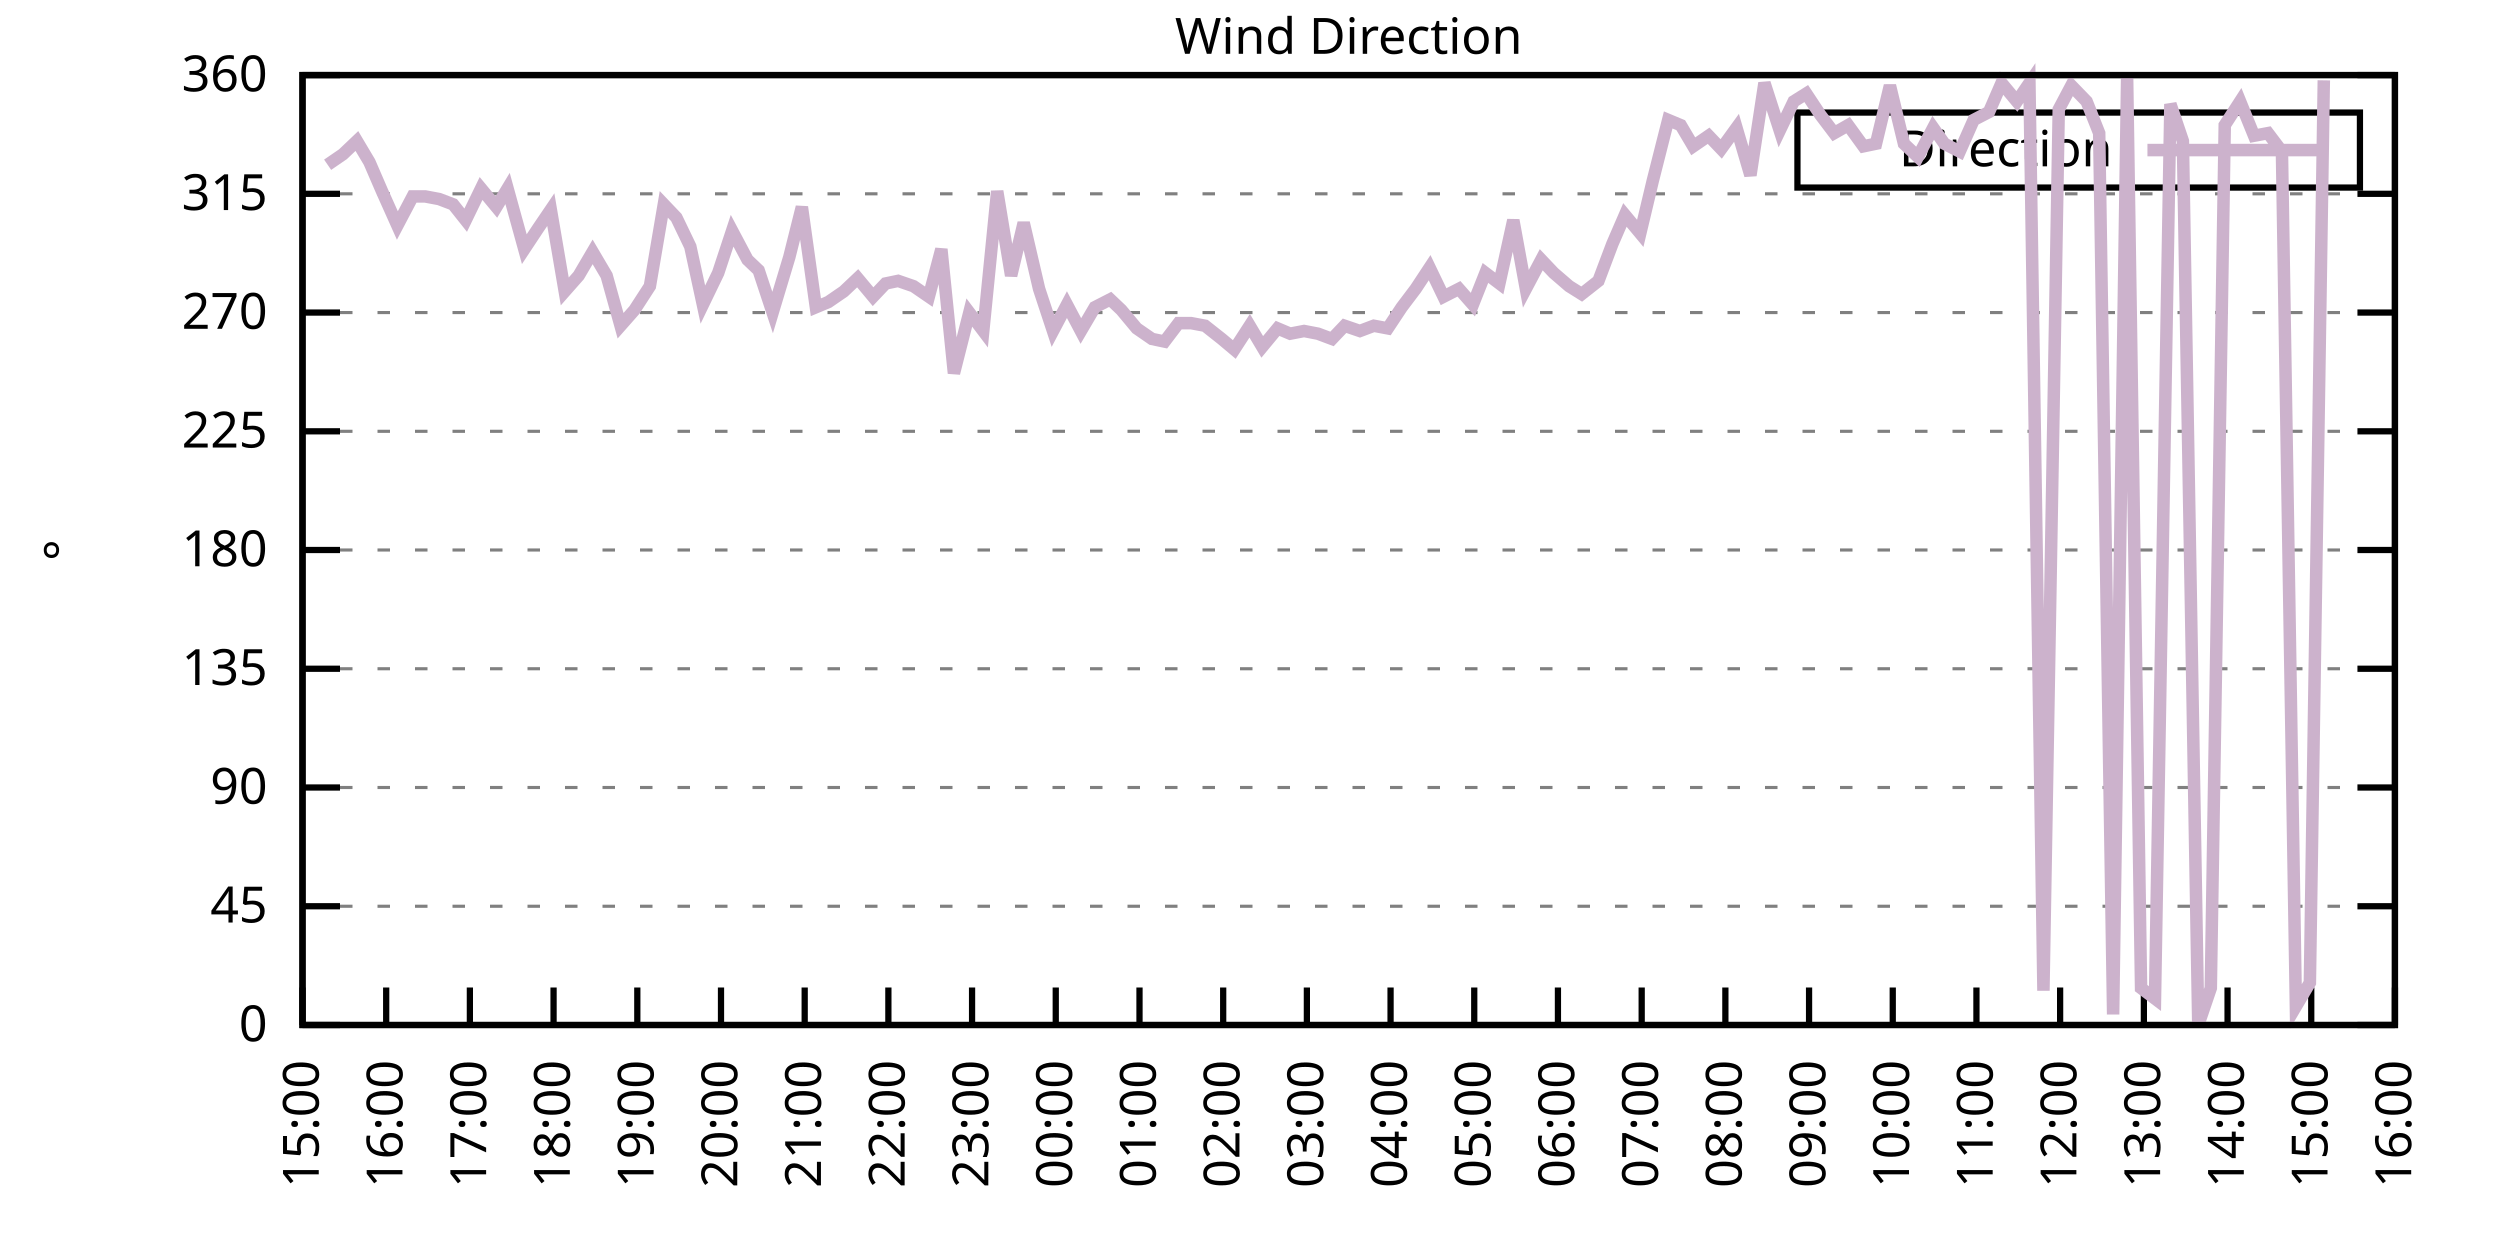
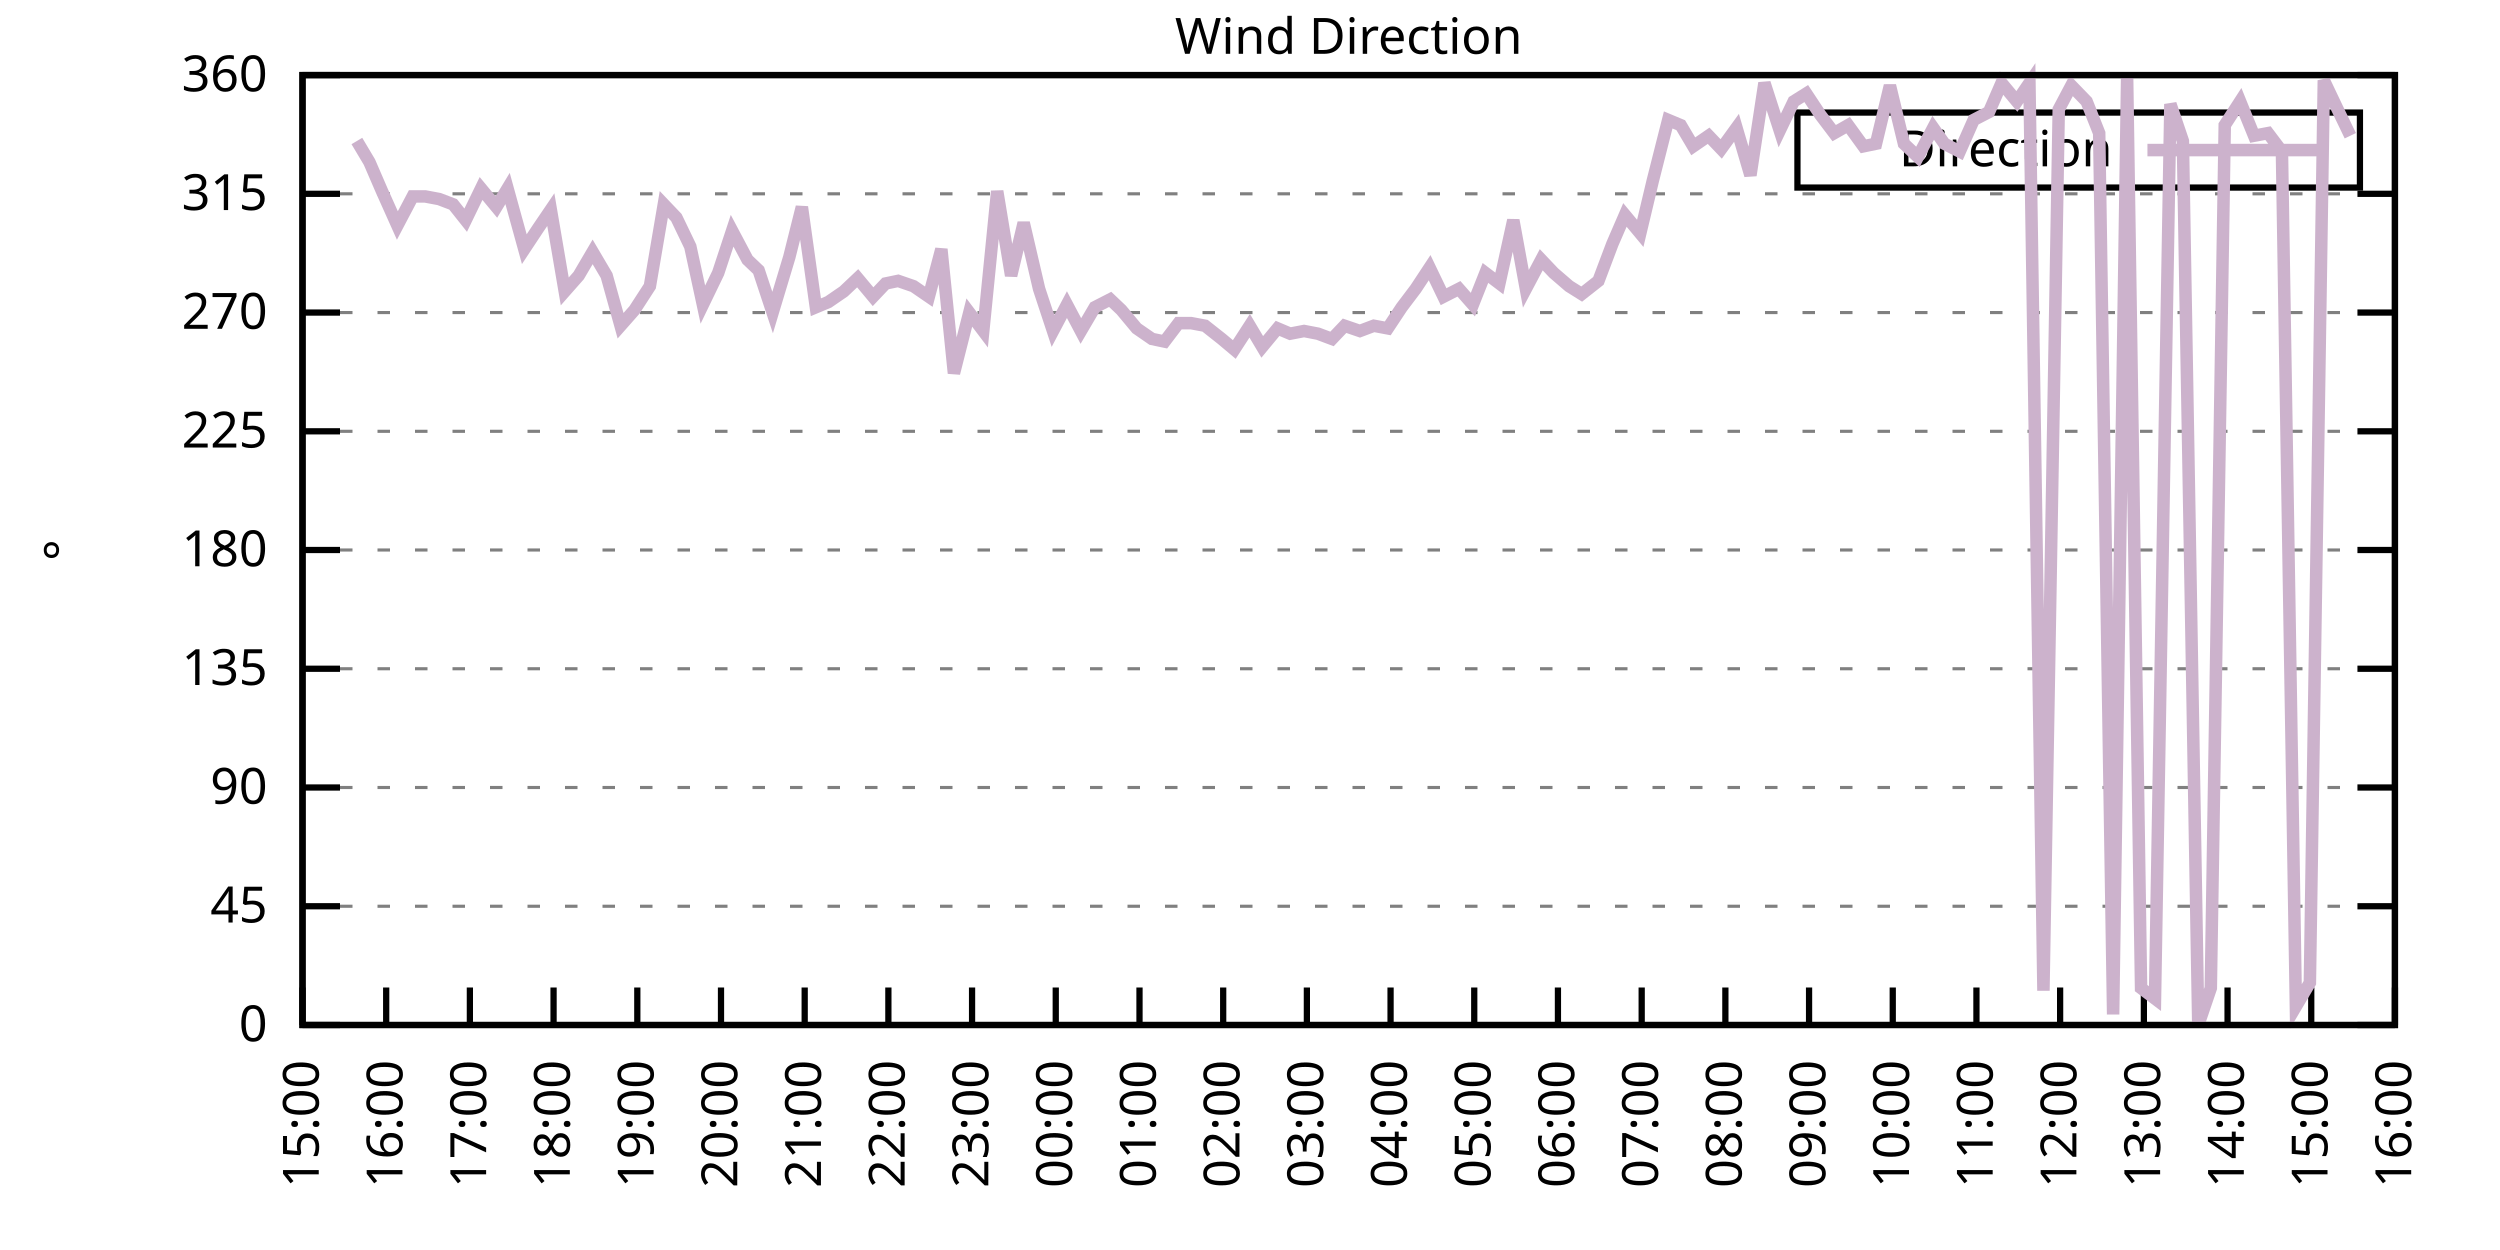
<svg xmlns="http://www.w3.org/2000/svg" xmlns:xlink="http://www.w3.org/1999/xlink" width="400" height="200" viewBox="0 0 400 200">
  <g id="gnuplot_canvas">
    <rect x="0" y="0" width="400" height="200" fill="none" />
    <defs>
      <circle id="gpDot" r="0.5" stroke-width="0.5" stroke="currentColor" />
      <path id="gpPt0" stroke-width="0.333" stroke="currentColor" d="M-1,0 h2 M0,-1 v2" />
      <path id="gpPt1" stroke-width="0.333" stroke="currentColor" d="M-1,-1 L1,1 M1,-1 L-1,1" />
      <path id="gpPt2" stroke-width="0.333" stroke="currentColor" d="M-1,0 L1,0 M0,-1 L0,1 M-1,-1 L1,1 M-1,1 L1,-1" />
      <rect id="gpPt3" stroke-width="0.333" stroke="currentColor" x="-1" y="-1" width="2" height="2" />
      <rect id="gpPt4" stroke-width="0.333" stroke="currentColor" fill="currentColor" x="-1" y="-1" width="2" height="2" />
      <circle id="gpPt5" stroke-width="0.333" stroke="currentColor" cx="0" cy="0" r="1" />
      <use xlink:href="#gpPt5" id="gpPt6" fill="currentColor" stroke="none" />
      <path id="gpPt7" stroke-width="0.333" stroke="currentColor" d="M0,-1.33 L-1.33,0.67 L1.33,0.67 z" />
      <use xlink:href="#gpPt7" id="gpPt8" fill="currentColor" stroke="none" />
      <use xlink:href="#gpPt7" id="gpPt9" stroke="currentColor" transform="rotate(180)" />
      <use xlink:href="#gpPt9" id="gpPt10" fill="currentColor" stroke="none" />
      <use xlink:href="#gpPt3" id="gpPt11" stroke="currentColor" transform="rotate(45)" />
      <use xlink:href="#gpPt11" id="gpPt12" fill="currentColor" stroke="none" />
      <path id="gpPt13" stroke-width="0.333" stroke="currentColor" d="M0,1.330 L1.265,0.411 L0.782,-1.067 L-0.782,-1.076 L-1.265,0.411 z" />
      <use xlink:href="#gpPt13" id="gpPt14" fill="currentColor" stroke="none" />
      <filter id="textbox" filterUnits="objectBoundingBox" x="0" y="0" height="1" width="1">
        <feFlood flood-color="white" flood-opacity="1" result="bgnd" />
        <feComposite in="SourceGraphic" in2="bgnd" operator="atop" />
      </filter>
      <filter id="greybox" filterUnits="objectBoundingBox" x="0" y="0" height="1" width="1">
        <feFlood flood-color="lightgrey" flood-opacity="1" result="grey" />
        <feComposite in="SourceGraphic" in2="grey" operator="atop" />
      </filter>
    </defs>
    <g fill="none" color="white" stroke="currentColor" stroke-width="1.00" stroke-linecap="butt" stroke-linejoin="miter">
</g>
    <g fill="none" color="black" stroke="currentColor" stroke-width="1.00" stroke-linecap="butt" stroke-linejoin="miter">
      <g stroke="none" shape-rendering="crispEdges">
        <polygon fill="rgb(255, 255, 255)" points="48.40,164.00 383.18,164.00 383.18,12.02 48.40,12.02 " />
      </g>
    </g>
    <g fill="none" color="black" stroke="currentColor" stroke-width="1.00" stroke-linecap="butt" stroke-linejoin="miter">
</g>
    <g fill="none" color="black" stroke="black" stroke-width="0.50" stroke-linecap="butt" stroke-linejoin="miter">
</g>
    <g fill="none" color="gray" stroke="currentColor" stroke-width="0.50" stroke-linecap="butt" stroke-linejoin="miter">
      <path stroke="gray" stroke-dasharray="2,4" class="gridline" d="M48.40,164.00 L383.19,164.00  " />
    </g>
    <g fill="none" color="gray" stroke="gray" stroke-width="1.00" stroke-linecap="butt" stroke-linejoin="miter">
</g>
    <g fill="none" color="black" stroke="currentColor" stroke-width="1.00" stroke-linecap="butt" stroke-linejoin="miter">
      <path stroke="black" d="M48.40,164.00 L54.40,164.00 M383.19,164.00 L377.19,164.00  " />
      <g transform="translate(42.80,166.60)" stroke="none" fill="black" font-family="Sans" font-size="8.00" text-anchor="end">
        <text>
          <tspan font-family="Sans"> 0</tspan>
        </text>
      </g>
    </g>
    <g fill="none" color="black" stroke="currentColor" stroke-width="1.00" stroke-linecap="butt" stroke-linejoin="miter">
</g>
    <g fill="none" color="black" stroke="black" stroke-width="0.50" stroke-linecap="butt" stroke-linejoin="miter">
</g>
    <g fill="none" color="gray" stroke="currentColor" stroke-width="0.50" stroke-linecap="butt" stroke-linejoin="miter">
      <path stroke="gray" stroke-dasharray="2,4" class="gridline" d="M48.40,145.00 L383.19,145.00  " />
    </g>
    <g fill="none" color="gray" stroke="gray" stroke-width="1.00" stroke-linecap="butt" stroke-linejoin="miter">
</g>
    <g fill="none" color="black" stroke="currentColor" stroke-width="1.00" stroke-linecap="butt" stroke-linejoin="miter">
      <path stroke="black" d="M48.40,145.00 L54.40,145.00 M383.19,145.00 L377.19,145.00  " />
      <g transform="translate(42.80,147.60)" stroke="none" fill="black" font-family="Sans" font-size="8.00" text-anchor="end">
        <text>
          <tspan font-family="Sans"> 45</tspan>
        </text>
      </g>
    </g>
    <g fill="none" color="black" stroke="currentColor" stroke-width="1.00" stroke-linecap="butt" stroke-linejoin="miter">
</g>
    <g fill="none" color="black" stroke="black" stroke-width="0.50" stroke-linecap="butt" stroke-linejoin="miter">
</g>
    <g fill="none" color="gray" stroke="currentColor" stroke-width="0.50" stroke-linecap="butt" stroke-linejoin="miter">
      <path stroke="gray" stroke-dasharray="2,4" class="gridline" d="M48.40,126.00 L383.19,126.00  " />
    </g>
    <g fill="none" color="gray" stroke="gray" stroke-width="1.00" stroke-linecap="butt" stroke-linejoin="miter">
</g>
    <g fill="none" color="black" stroke="currentColor" stroke-width="1.00" stroke-linecap="butt" stroke-linejoin="miter">
      <path stroke="black" d="M48.40,126.00 L54.40,126.00 M383.19,126.00 L377.19,126.00  " />
      <g transform="translate(42.80,128.60)" stroke="none" fill="black" font-family="Sans" font-size="8.00" text-anchor="end">
        <text>
          <tspan font-family="Sans"> 90</tspan>
        </text>
      </g>
    </g>
    <g fill="none" color="black" stroke="currentColor" stroke-width="1.00" stroke-linecap="butt" stroke-linejoin="miter">
</g>
    <g fill="none" color="black" stroke="black" stroke-width="0.50" stroke-linecap="butt" stroke-linejoin="miter">
</g>
    <g fill="none" color="gray" stroke="currentColor" stroke-width="0.50" stroke-linecap="butt" stroke-linejoin="miter">
      <path stroke="gray" stroke-dasharray="2,4" class="gridline" d="M48.40,107.00 L383.19,107.00  " />
    </g>
    <g fill="none" color="gray" stroke="gray" stroke-width="1.00" stroke-linecap="butt" stroke-linejoin="miter">
</g>
    <g fill="none" color="black" stroke="currentColor" stroke-width="1.00" stroke-linecap="butt" stroke-linejoin="miter">
      <path stroke="black" d="M48.40,107.00 L54.40,107.00 M383.19,107.00 L377.19,107.00  " />
      <g transform="translate(42.80,109.60)" stroke="none" fill="black" font-family="Sans" font-size="8.00" text-anchor="end">
        <text>
          <tspan font-family="Sans"> 135</tspan>
        </text>
      </g>
    </g>
    <g fill="none" color="black" stroke="currentColor" stroke-width="1.00" stroke-linecap="butt" stroke-linejoin="miter">
</g>
    <g fill="none" color="black" stroke="black" stroke-width="0.50" stroke-linecap="butt" stroke-linejoin="miter">
</g>
    <g fill="none" color="gray" stroke="currentColor" stroke-width="0.50" stroke-linecap="butt" stroke-linejoin="miter">
      <path stroke="gray" stroke-dasharray="2,4" class="gridline" d="M48.40,88.00 L383.19,88.00  " />
    </g>
    <g fill="none" color="gray" stroke="gray" stroke-width="1.00" stroke-linecap="butt" stroke-linejoin="miter">
</g>
    <g fill="none" color="black" stroke="currentColor" stroke-width="1.00" stroke-linecap="butt" stroke-linejoin="miter">
      <path stroke="black" d="M48.40,88.00 L54.40,88.00 M383.19,88.00 L377.19,88.00  " />
      <g transform="translate(42.80,90.60)" stroke="none" fill="black" font-family="Sans" font-size="8.00" text-anchor="end">
        <text>
          <tspan font-family="Sans"> 180</tspan>
        </text>
      </g>
    </g>
    <g fill="none" color="black" stroke="currentColor" stroke-width="1.00" stroke-linecap="butt" stroke-linejoin="miter">
</g>
    <g fill="none" color="black" stroke="black" stroke-width="0.50" stroke-linecap="butt" stroke-linejoin="miter">
</g>
    <g fill="none" color="gray" stroke="currentColor" stroke-width="0.50" stroke-linecap="butt" stroke-linejoin="miter">
      <path stroke="gray" stroke-dasharray="2,4" class="gridline" d="M48.40,69.01 L383.19,69.01  " />
    </g>
    <g fill="none" color="gray" stroke="gray" stroke-width="1.00" stroke-linecap="butt" stroke-linejoin="miter">
</g>
    <g fill="none" color="black" stroke="currentColor" stroke-width="1.00" stroke-linecap="butt" stroke-linejoin="miter">
      <path stroke="black" d="M48.40,69.01 L54.40,69.01 M383.19,69.01 L377.19,69.01  " />
      <g transform="translate(42.80,71.61)" stroke="none" fill="black" font-family="Sans" font-size="8.00" text-anchor="end">
        <text>
          <tspan font-family="Sans"> 225</tspan>
        </text>
      </g>
    </g>
    <g fill="none" color="black" stroke="currentColor" stroke-width="1.00" stroke-linecap="butt" stroke-linejoin="miter">
</g>
    <g fill="none" color="black" stroke="black" stroke-width="0.50" stroke-linecap="butt" stroke-linejoin="miter">
</g>
    <g fill="none" color="gray" stroke="currentColor" stroke-width="0.50" stroke-linecap="butt" stroke-linejoin="miter">
      <path stroke="gray" stroke-dasharray="2,4" class="gridline" d="M48.40,50.01 L383.19,50.01  " />
    </g>
    <g fill="none" color="gray" stroke="gray" stroke-width="1.00" stroke-linecap="butt" stroke-linejoin="miter">
</g>
    <g fill="none" color="black" stroke="currentColor" stroke-width="1.00" stroke-linecap="butt" stroke-linejoin="miter">
      <path stroke="black" d="M48.40,50.01 L54.40,50.01 M383.19,50.01 L377.19,50.01  " />
      <g transform="translate(42.80,52.61)" stroke="none" fill="black" font-family="Sans" font-size="8.00" text-anchor="end">
        <text>
          <tspan font-family="Sans"> 270</tspan>
        </text>
      </g>
    </g>
    <g fill="none" color="black" stroke="currentColor" stroke-width="1.00" stroke-linecap="butt" stroke-linejoin="miter">
</g>
    <g fill="none" color="black" stroke="black" stroke-width="0.50" stroke-linecap="butt" stroke-linejoin="miter">
</g>
    <g fill="none" color="gray" stroke="currentColor" stroke-width="0.50" stroke-linecap="butt" stroke-linejoin="miter">
      <path stroke="gray" stroke-dasharray="2,4" class="gridline" d="M48.40,31.01 L383.19,31.01  " />
    </g>
    <g fill="none" color="gray" stroke="gray" stroke-width="1.00" stroke-linecap="butt" stroke-linejoin="miter">
</g>
    <g fill="none" color="black" stroke="currentColor" stroke-width="1.00" stroke-linecap="butt" stroke-linejoin="miter">
      <path stroke="black" d="M48.40,31.01 L54.40,31.01 M383.19,31.01 L377.19,31.01  " />
      <g transform="translate(42.80,33.61)" stroke="none" fill="black" font-family="Sans" font-size="8.00" text-anchor="end">
        <text>
          <tspan font-family="Sans"> 315</tspan>
        </text>
      </g>
    </g>
    <g fill="none" color="black" stroke="currentColor" stroke-width="1.00" stroke-linecap="butt" stroke-linejoin="miter">
</g>
    <g fill="none" color="black" stroke="black" stroke-width="0.50" stroke-linecap="butt" stroke-linejoin="miter">
</g>
    <g fill="none" color="gray" stroke="currentColor" stroke-width="0.50" stroke-linecap="butt" stroke-linejoin="miter">
      <path stroke="gray" stroke-dasharray="2,4" class="gridline" d="M48.40,12.01 L383.19,12.01  " />
    </g>
    <g fill="none" color="gray" stroke="gray" stroke-width="1.00" stroke-linecap="butt" stroke-linejoin="miter">
</g>
    <g fill="none" color="black" stroke="currentColor" stroke-width="1.00" stroke-linecap="butt" stroke-linejoin="miter">
      <path stroke="black" d="M48.40,12.01 L54.40,12.01 M383.19,12.01 L377.19,12.01  " />
      <g transform="translate(42.80,14.61)" stroke="none" fill="black" font-family="Sans" font-size="8.00" text-anchor="end">
        <text>
          <tspan font-family="Sans"> 360</tspan>
        </text>
      </g>
    </g>
    <g fill="none" color="black" stroke="currentColor" stroke-width="1.00" stroke-linecap="butt" stroke-linejoin="miter">
      <path stroke="black" d="M48.40,164.00 L48.40,158.00  " />
      <g transform="translate(51.00,169.60) rotate(270.00)" stroke="none" fill="black" font-family="Sans" font-size="8.00" text-anchor="end">
        <text>
          <tspan font-family="Sans">15:00</tspan>
        </text>
      </g>
    </g>
    <g fill="none" color="black" stroke="currentColor" stroke-width="1.00" stroke-linecap="butt" stroke-linejoin="miter">
      <path stroke="black" d="M61.79,164.00 L61.79,158.00  " />
      <g transform="translate(64.39,169.60) rotate(270.00)" stroke="none" fill="black" font-family="Sans" font-size="8.00" text-anchor="end">
        <text>
          <tspan font-family="Sans">16:00</tspan>
        </text>
      </g>
    </g>
    <g fill="none" color="black" stroke="currentColor" stroke-width="1.00" stroke-linecap="butt" stroke-linejoin="miter">
      <path stroke="black" d="M75.18,164.00 L75.18,158.00  " />
      <g transform="translate(77.78,169.60) rotate(270.00)" stroke="none" fill="black" font-family="Sans" font-size="8.00" text-anchor="end">
        <text>
          <tspan font-family="Sans">17:00</tspan>
        </text>
      </g>
    </g>
    <g fill="none" color="black" stroke="currentColor" stroke-width="1.00" stroke-linecap="butt" stroke-linejoin="miter">
      <path stroke="black" d="M88.57,164.00 L88.57,158.00  " />
      <g transform="translate(91.17,169.60) rotate(270.00)" stroke="none" fill="black" font-family="Sans" font-size="8.00" text-anchor="end">
        <text>
          <tspan font-family="Sans">18:00</tspan>
        </text>
      </g>
    </g>
    <g fill="none" color="black" stroke="currentColor" stroke-width="1.00" stroke-linecap="butt" stroke-linejoin="miter">
      <path stroke="black" d="M101.97,164.00 L101.97,158.00  " />
      <g transform="translate(104.57,169.60) rotate(270.00)" stroke="none" fill="black" font-family="Sans" font-size="8.00" text-anchor="end">
        <text>
          <tspan font-family="Sans">19:00</tspan>
        </text>
      </g>
    </g>
    <g fill="none" color="black" stroke="currentColor" stroke-width="1.00" stroke-linecap="butt" stroke-linejoin="miter">
      <path stroke="black" d="M115.36,164.00 L115.36,158.00  " />
      <g transform="translate(117.96,169.60) rotate(270.00)" stroke="none" fill="black" font-family="Sans" font-size="8.00" text-anchor="end">
        <text>
          <tspan font-family="Sans">20:00</tspan>
        </text>
      </g>
    </g>
    <g fill="none" color="black" stroke="currentColor" stroke-width="1.00" stroke-linecap="butt" stroke-linejoin="miter">
      <path stroke="black" d="M128.75,164.00 L128.75,158.00  " />
      <g transform="translate(131.35,169.60) rotate(270.00)" stroke="none" fill="black" font-family="Sans" font-size="8.00" text-anchor="end">
        <text>
          <tspan font-family="Sans">21:00</tspan>
        </text>
      </g>
    </g>
    <g fill="none" color="black" stroke="currentColor" stroke-width="1.00" stroke-linecap="butt" stroke-linejoin="miter">
      <path stroke="black" d="M142.14,164.00 L142.14,158.00  " />
      <g transform="translate(144.74,169.60) rotate(270.00)" stroke="none" fill="black" font-family="Sans" font-size="8.00" text-anchor="end">
        <text>
          <tspan font-family="Sans">22:00</tspan>
        </text>
      </g>
    </g>
    <g fill="none" color="black" stroke="currentColor" stroke-width="1.00" stroke-linecap="butt" stroke-linejoin="miter">
      <path stroke="black" d="M155.53,164.00 L155.53,158.00  " />
      <g transform="translate(158.13,169.60) rotate(270.00)" stroke="none" fill="black" font-family="Sans" font-size="8.00" text-anchor="end">
        <text>
          <tspan font-family="Sans">23:00</tspan>
        </text>
      </g>
    </g>
    <g fill="none" color="black" stroke="currentColor" stroke-width="1.00" stroke-linecap="butt" stroke-linejoin="miter">
      <path stroke="black" d="M168.92,164.00 L168.92,158.00  " />
      <g transform="translate(171.52,169.60) rotate(270.00)" stroke="none" fill="black" font-family="Sans" font-size="8.00" text-anchor="end">
        <text>
          <tspan font-family="Sans">00:00</tspan>
        </text>
      </g>
    </g>
    <g fill="none" color="black" stroke="currentColor" stroke-width="1.00" stroke-linecap="butt" stroke-linejoin="miter">
      <path stroke="black" d="M182.32,164.00 L182.32,158.00  " />
      <g transform="translate(184.92,169.60) rotate(270.00)" stroke="none" fill="black" font-family="Sans" font-size="8.00" text-anchor="end">
        <text>
          <tspan font-family="Sans">01:00</tspan>
        </text>
      </g>
    </g>
    <g fill="none" color="black" stroke="currentColor" stroke-width="1.00" stroke-linecap="butt" stroke-linejoin="miter">
      <path stroke="black" d="M195.71,164.00 L195.71,158.00  " />
      <g transform="translate(198.31,169.60) rotate(270.00)" stroke="none" fill="black" font-family="Sans" font-size="8.00" text-anchor="end">
        <text>
          <tspan font-family="Sans">02:00</tspan>
        </text>
      </g>
    </g>
    <g fill="none" color="black" stroke="currentColor" stroke-width="1.00" stroke-linecap="butt" stroke-linejoin="miter">
      <path stroke="black" d="M209.10,164.00 L209.10,158.00  " />
      <g transform="translate(211.70,169.60) rotate(270.00)" stroke="none" fill="black" font-family="Sans" font-size="8.00" text-anchor="end">
        <text>
          <tspan font-family="Sans">03:00</tspan>
        </text>
      </g>
    </g>
    <g fill="none" color="black" stroke="currentColor" stroke-width="1.00" stroke-linecap="butt" stroke-linejoin="miter">
      <path stroke="black" d="M222.49,164.00 L222.49,158.00  " />
      <g transform="translate(225.09,169.60) rotate(270.00)" stroke="none" fill="black" font-family="Sans" font-size="8.00" text-anchor="end">
        <text>
          <tspan font-family="Sans">04:00</tspan>
        </text>
      </g>
    </g>
    <g fill="none" color="black" stroke="currentColor" stroke-width="1.00" stroke-linecap="butt" stroke-linejoin="miter">
      <path stroke="black" d="M235.88,164.00 L235.88,158.00  " />
      <g transform="translate(238.48,169.60) rotate(270.00)" stroke="none" fill="black" font-family="Sans" font-size="8.00" text-anchor="end">
        <text>
          <tspan font-family="Sans">05:00</tspan>
        </text>
      </g>
    </g>
    <g fill="none" color="black" stroke="currentColor" stroke-width="1.00" stroke-linecap="butt" stroke-linejoin="miter">
      <path stroke="black" d="M249.27,164.00 L249.27,158.00  " />
      <g transform="translate(251.87,169.60) rotate(270.00)" stroke="none" fill="black" font-family="Sans" font-size="8.00" text-anchor="end">
        <text>
          <tspan font-family="Sans">06:00</tspan>
        </text>
      </g>
    </g>
    <g fill="none" color="black" stroke="currentColor" stroke-width="1.00" stroke-linecap="butt" stroke-linejoin="miter">
      <path stroke="black" d="M262.67,164.00 L262.67,158.00  " />
      <g transform="translate(265.27,169.60) rotate(270.00)" stroke="none" fill="black" font-family="Sans" font-size="8.00" text-anchor="end">
        <text>
          <tspan font-family="Sans">07:00</tspan>
        </text>
      </g>
    </g>
    <g fill="none" color="black" stroke="currentColor" stroke-width="1.00" stroke-linecap="butt" stroke-linejoin="miter">
      <path stroke="black" d="M276.06,164.00 L276.06,158.00  " />
      <g transform="translate(278.66,169.60) rotate(270.00)" stroke="none" fill="black" font-family="Sans" font-size="8.00" text-anchor="end">
        <text>
          <tspan font-family="Sans">08:00</tspan>
        </text>
      </g>
    </g>
    <g fill="none" color="black" stroke="currentColor" stroke-width="1.00" stroke-linecap="butt" stroke-linejoin="miter">
      <path stroke="black" d="M289.45,164.00 L289.45,158.00  " />
      <g transform="translate(292.05,169.60) rotate(270.00)" stroke="none" fill="black" font-family="Sans" font-size="8.00" text-anchor="end">
        <text>
          <tspan font-family="Sans">09:00</tspan>
        </text>
      </g>
    </g>
    <g fill="none" color="black" stroke="currentColor" stroke-width="1.00" stroke-linecap="butt" stroke-linejoin="miter">
      <path stroke="black" d="M302.84,164.00 L302.84,158.00  " />
      <g transform="translate(305.44,169.60) rotate(270.00)" stroke="none" fill="black" font-family="Sans" font-size="8.00" text-anchor="end">
        <text>
          <tspan font-family="Sans">10:00</tspan>
        </text>
      </g>
    </g>
    <g fill="none" color="black" stroke="currentColor" stroke-width="1.00" stroke-linecap="butt" stroke-linejoin="miter">
      <path stroke="black" d="M316.23,164.00 L316.23,158.00  " />
      <g transform="translate(318.83,169.60) rotate(270.00)" stroke="none" fill="black" font-family="Sans" font-size="8.00" text-anchor="end">
        <text>
          <tspan font-family="Sans">11:00</tspan>
        </text>
      </g>
    </g>
    <g fill="none" color="black" stroke="currentColor" stroke-width="1.00" stroke-linecap="butt" stroke-linejoin="miter">
      <path stroke="black" d="M329.62,164.00 L329.62,158.00  " />
      <g transform="translate(332.22,169.60) rotate(270.00)" stroke="none" fill="black" font-family="Sans" font-size="8.00" text-anchor="end">
        <text>
          <tspan font-family="Sans">12:00</tspan>
        </text>
      </g>
    </g>
    <g fill="none" color="black" stroke="currentColor" stroke-width="1.00" stroke-linecap="butt" stroke-linejoin="miter">
      <path stroke="black" d="M343.02,164.00 L343.02,158.00  " />
      <g transform="translate(345.62,169.60) rotate(270.00)" stroke="none" fill="black" font-family="Sans" font-size="8.00" text-anchor="end">
        <text>
          <tspan font-family="Sans">13:00</tspan>
        </text>
      </g>
    </g>
    <g fill="none" color="black" stroke="currentColor" stroke-width="1.00" stroke-linecap="butt" stroke-linejoin="miter">
      <path stroke="black" d="M356.41,164.00 L356.41,158.00  " />
      <g transform="translate(359.01,169.60) rotate(270.00)" stroke="none" fill="black" font-family="Sans" font-size="8.00" text-anchor="end">
        <text>
          <tspan font-family="Sans">14:00</tspan>
        </text>
      </g>
    </g>
    <g fill="none" color="black" stroke="currentColor" stroke-width="1.00" stroke-linecap="butt" stroke-linejoin="miter">
      <path stroke="black" d="M369.80,164.00 L369.80,158.00  " />
      <g transform="translate(372.40,169.60) rotate(270.00)" stroke="none" fill="black" font-family="Sans" font-size="8.00" text-anchor="end">
        <text>
          <tspan font-family="Sans">15:00</tspan>
        </text>
      </g>
    </g>
    <g fill="none" color="black" stroke="currentColor" stroke-width="1.00" stroke-linecap="butt" stroke-linejoin="miter">
      <path stroke="black" d="M383.19,164.00 L383.19,158.00  " />
      <g transform="translate(385.79,169.60) rotate(270.00)" stroke="none" fill="black" font-family="Sans" font-size="8.00" text-anchor="end">
        <text>
          <tspan font-family="Sans">16:00</tspan>
        </text>
      </g>
    </g>
    <g fill="none" color="black" stroke="currentColor" stroke-width="1.00" stroke-linecap="butt" stroke-linejoin="miter">
</g>
    <g fill="none" color="black" stroke="currentColor" stroke-width="1.00" stroke-linecap="butt" stroke-linejoin="miter">
      <path stroke="black" d="M48.40,12.01 L48.40,164.00 L383.19,164.00 L383.19,12.01 L48.40,12.01 Z  " />
    </g>
    <g fill="none" color="black" stroke="currentColor" stroke-width="1.00" stroke-linecap="butt" stroke-linejoin="miter">
</g>
    <g fill="none" color="black" stroke="currentColor" stroke-width="1.00" stroke-linecap="butt" stroke-linejoin="miter">
      <path stroke="black" d="M287.59,30.01 L287.59,18.01 L377.59,18.01 L377.59,30.01 L287.59,30.01 Z  " />
    </g>
    <g id="Wind_direction_plot_1">
      <g fill="none" color="white" stroke="black" stroke-width="2.00" stroke-linecap="butt" stroke-linejoin="miter">
</g>
      <g fill="none" color="black" stroke="currentColor" stroke-width="2.00" stroke-linecap="butt" stroke-linejoin="miter">
        <g transform="translate(337.99,26.61)" stroke="none" fill="black" font-family="Sans" font-size="8.00" text-anchor="end">
          <text>
            <tspan font-family="Sans">Direction</tspan>
          </text>
        </g>
      </g>
      <g fill="none" color="black" stroke="currentColor" stroke-width="2.00" stroke-linecap="butt" stroke-linejoin="miter">
-         <path stroke="rgb(204, 178, 204)" d="M343.59,24.01 L371.99,24.01 M52.42,26.36 L54.87,24.68 L57.10,22.56 L59.11,25.94 L61.12,30.59 L63.58,36.08   L66.03,31.43 L68.04,31.43 L70.27,31.85 L72.50,32.70 L74.51,35.23 L76.97,30.16 L79.42,33.12 L81.21,30.16   L83.89,39.87 L86.12,36.50 L88.13,33.54 L90.36,46.63 L92.59,44.10 L94.82,40.30 L97.06,44.10 L99.29,52.12   L101.52,49.59 L103.98,45.79 L106.21,32.70 L108.22,34.81 L110.45,39.45 L112.46,48.74 L114.91,43.67 L117.14,36.92   L119.60,41.56 L121.38,43.25 L123.62,50.01 L126.29,41.14 L128.30,33.12 L130.54,49.16 L132.54,48.32 L135.00,46.63   L137.23,44.52 L139.69,47.47 L141.69,45.36 L143.70,44.94 L146.16,45.79 L148.61,47.47 L150.62,39.87 L152.63,59.72   L155.09,50.01 L157.32,52.96 L159.55,30.59 L161.78,44.10 L163.79,35.65 L166.25,46.21 L168.48,52.96 L170.71,48.74   L172.94,52.96 L175.17,49.16 L177.63,47.90 L179.41,49.59 L181.87,52.54 L184.32,54.23 L186.33,54.65 L188.57,51.70   L190.57,51.70 L192.81,52.12 L195.48,54.23 L197.49,55.92 L199.95,52.12 L201.96,55.50 L204.41,52.54 L206.42,53.39   L208.65,52.96 L210.88,53.39 L213.12,54.23 L215.13,52.12 L217.58,52.96 L219.81,52.12 L222.04,52.54 L224.28,49.16   L226.51,46.21 L228.74,42.83 L230.97,47.47 L233.43,46.21 L235.66,48.74 L237.67,43.67 L239.90,45.36 L242.13,35.23   L244.14,46.21 L246.60,41.56 L248.60,43.67 L251.06,45.79 L253.07,47.05 L255.75,44.94 L257.98,39.03 L259.99,34.39   L262.44,37.34 L264.45,28.90 L266.91,19.19 L268.92,20.03 L270.92,23.41 L273.38,21.72 L275.39,23.83 L277.84,20.45   L280.07,28.05 L282.31,13.28 L284.76,20.88 L286.99,16.23 L289.00,14.97 L291.23,18.34 L293.47,21.30 L295.70,20.03   L298.15,23.41 L300.16,22.99 L302.39,13.70 L304.63,22.99 L306.86,25.10 L309.31,20.45 L311.10,22.99 L313.55,24.25   L315.79,19.19 L318.24,17.92 L320.25,13.28 L322.70,16.23 L324.71,13.28 L326.95,158.51 L329.40,17.50 L331.41,13.70   L333.86,16.23 L335.87,21.30 L338.10,162.31 L340.34,12.43 L342.57,158.09 L344.80,159.78 L347.26,16.65 L349.26,22.56   L351.72,164.00 L353.73,158.09 L355.96,20.03 L358.42,16.23 L360.65,21.72 L362.88,21.30 L365.11,24.25 L367.34,161.04   L369.58,157.24 L371.81,12.85  " />
+         <path stroke="rgb(204, 178, 204)" d="M343.59,24.01 L371.99,24.01 M57.10,22.56 L59.11,25.94 L61.12,30.59 L63.58,36.08 L66.03,31.43 L68.04,31.43   L70.27,31.85 L72.50,32.70 L74.51,35.23 L76.97,30.16 L79.42,33.12 L81.21,30.16 L83.89,39.87 L86.12,36.50   L88.13,33.54 L90.36,46.63 L92.59,44.10 L94.82,40.30 L97.06,44.10 L99.29,52.12 L101.52,49.59 L103.98,45.79   L106.21,32.70 L108.22,34.81 L110.45,39.45 L112.46,48.74 L114.91,43.67 L117.14,36.92 L119.60,41.56 L121.38,43.25   L123.62,50.01 L126.29,41.14 L128.30,33.12 L130.54,49.16 L132.54,48.32 L135.00,46.63 L137.23,44.52 L139.69,47.47   L141.69,45.36 L143.70,44.94 L146.16,45.79 L148.61,47.47 L150.62,39.87 L152.63,59.72 L155.09,50.01 L157.32,52.96   L159.55,30.59 L161.78,44.10 L163.79,35.65 L166.25,46.21 L168.48,52.96 L170.71,48.74 L172.94,52.96 L175.17,49.16   L177.63,47.90 L179.41,49.59 L181.87,52.54 L184.32,54.23 L186.33,54.65 L188.57,51.70 L190.57,51.70 L192.81,52.12   L195.48,54.23 L197.49,55.92 L199.95,52.12 L201.96,55.50 L204.41,52.54 L206.42,53.39 L208.65,52.96 L210.88,53.39   L213.12,54.23 L215.13,52.12 L217.58,52.96 L219.81,52.12 L222.04,52.54 L224.28,49.16 L226.51,46.21 L228.74,42.83   L230.97,47.47 L233.43,46.21 L235.66,48.74 L237.67,43.67 L239.90,45.36 L242.13,35.23 L244.14,46.21 L246.60,41.56   L248.60,43.67 L251.06,45.79 L253.07,47.05 L255.75,44.94 L257.98,39.03 L259.99,34.39 L262.44,37.34 L264.45,28.90   L266.91,19.19 L268.92,20.03 L270.92,23.41 L273.38,21.72 L275.39,23.83 L277.84,20.45 L280.07,28.05 L282.31,13.28   L284.76,20.88 L286.99,16.23 L289.00,14.97 L291.23,18.34 L293.47,21.30 L295.70,20.03 L298.15,23.41 L300.16,22.99   L302.39,13.70 L304.63,22.99 L306.86,25.10 L309.31,20.45 L311.10,22.99 L313.55,24.25 L315.79,19.19 L318.24,17.92   L320.25,13.28 L322.70,16.23 L324.71,13.28 L326.95,158.51 L329.40,17.50 L331.41,13.70 L333.86,16.23 L335.87,21.30   L338.10,162.31 L340.34,12.43 L342.57,158.09 L344.80,159.78 L347.26,16.65 L349.26,22.56 L351.72,164.00 L353.73,158.09   L355.96,20.03 L358.42,16.23 L360.65,21.72 L362.88,21.30 L365.11,24.25 L367.34,161.04 L369.58,157.24 L371.81,12.85   L373.82,17.08 L376.05,21.72  " />
      </g>
    </g>
    <g fill="none" color="black" stroke="currentColor" stroke-width="2.00" stroke-linecap="butt" stroke-linejoin="miter">
</g>
    <g fill="none" color="black" stroke="black" stroke-width="1.00" stroke-linecap="butt" stroke-linejoin="miter">
</g>
    <g fill="none" color="black" stroke="currentColor" stroke-width="1.00" stroke-linecap="butt" stroke-linejoin="miter">
      <path stroke="black" d="M48.40,12.01 L48.40,164.00 L383.19,164.00 L383.19,12.01 L48.40,12.01 Z  " />
      <g transform="translate(12.80,88.01) rotate(270.00)" stroke="none" fill="black" font-family="Sans" font-size="8.00" text-anchor="middle">
        <text>
          <tspan font-family="Sans">°</tspan>
        </text>
      </g>
    </g>
    <g fill="none" color="black" stroke="currentColor" stroke-width="1.00" stroke-linecap="butt" stroke-linejoin="miter">
</g>
    <g fill="none" color="black" stroke="currentColor" stroke-width="1.00" stroke-linecap="butt" stroke-linejoin="miter">
      <g transform="translate(215.79,8.61)" stroke="none" fill="black" font-family="Sans" font-size="8.00" text-anchor="middle">
        <text>
          <tspan font-family="Sans">Wind Direction</tspan>
        </text>
      </g>
    </g>
    <g fill="none" color="black" stroke="currentColor" stroke-width="1.00" stroke-linecap="butt" stroke-linejoin="miter">
</g>
  </g>
</svg>
